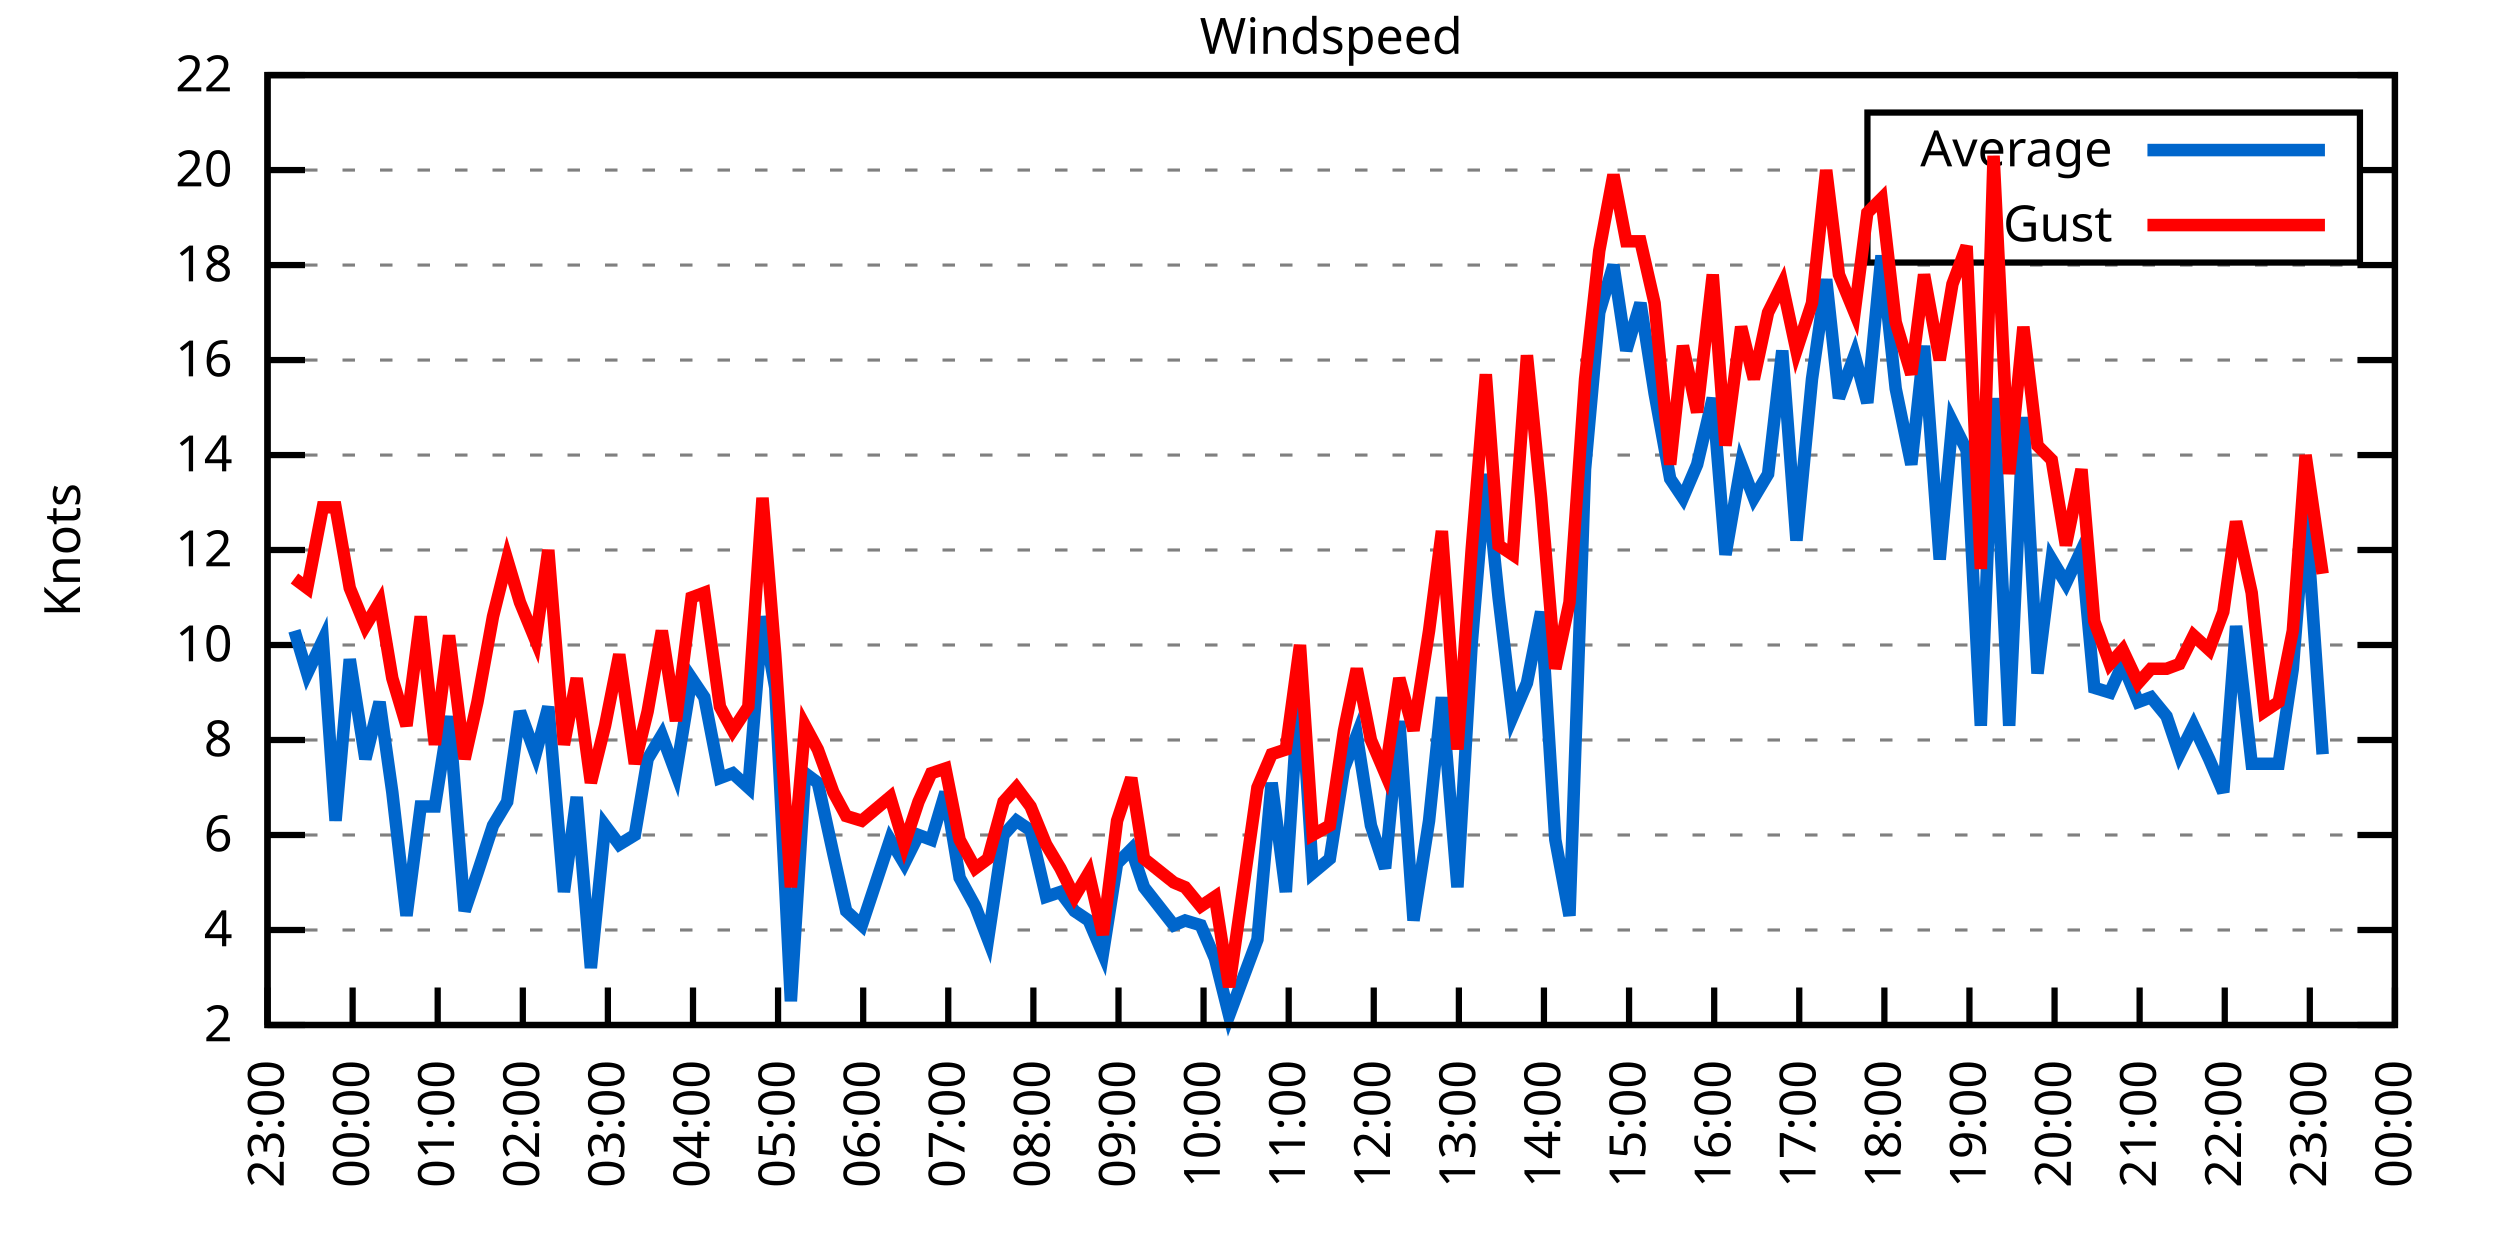
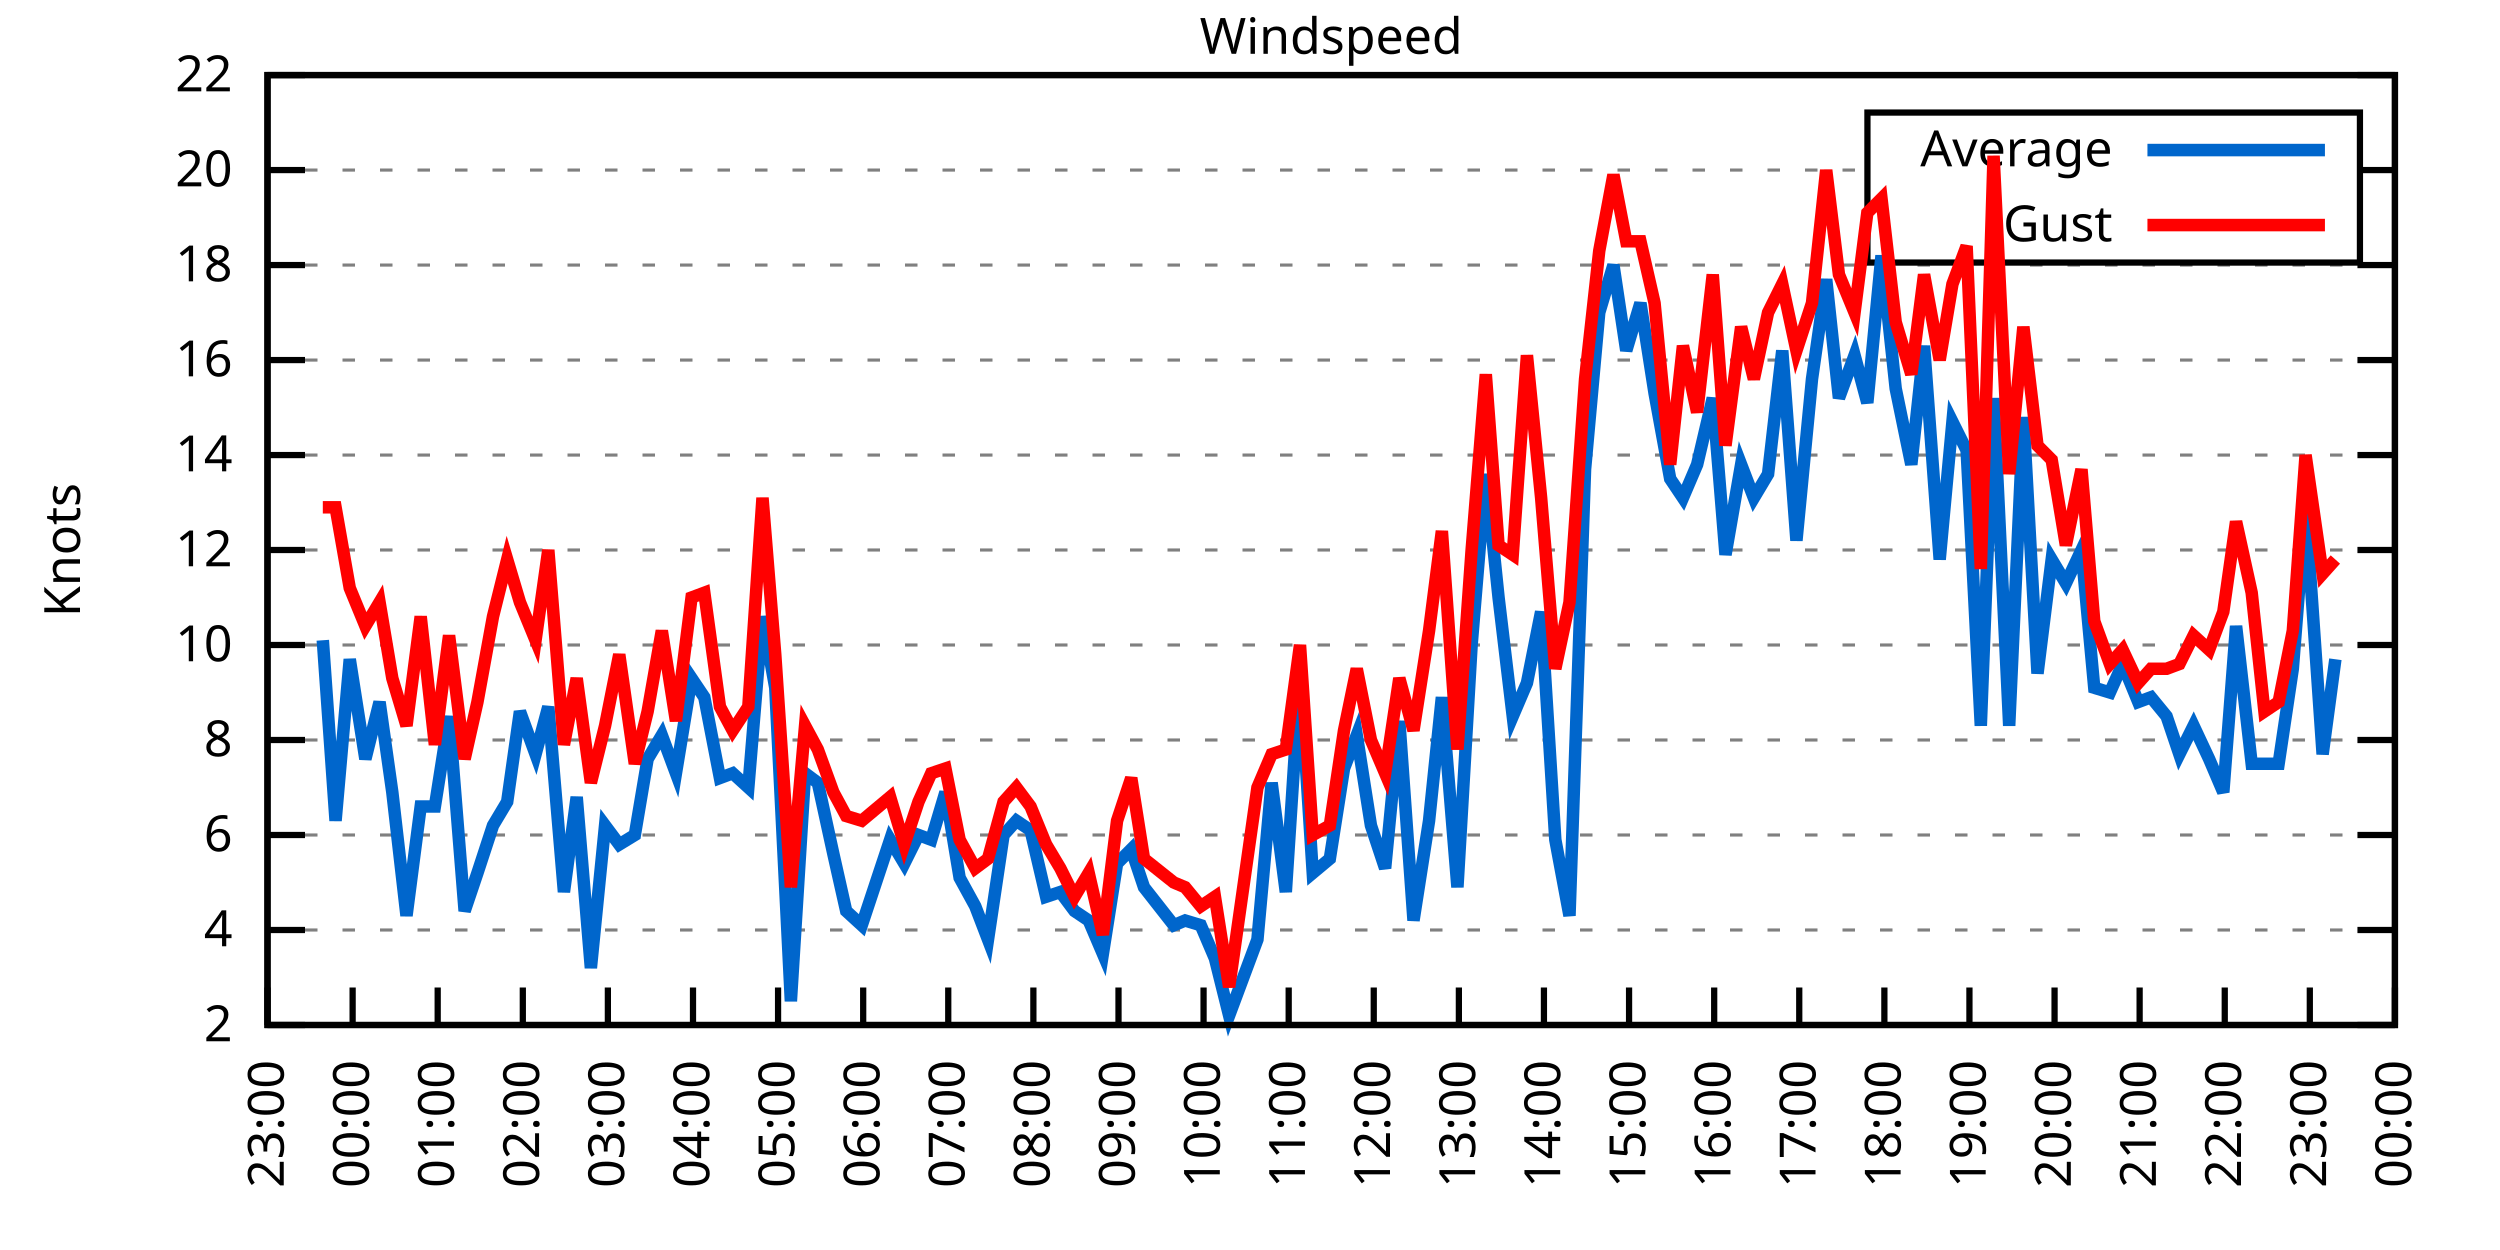
<svg xmlns="http://www.w3.org/2000/svg" xmlns:xlink="http://www.w3.org/1999/xlink" width="400" height="200" viewBox="0 0 400 200">
  <g id="gnuplot_canvas">
    <rect x="0" y="0" width="400" height="200" fill="none" />
    <defs>
      <circle id="gpDot" r="0.5" stroke-width="0.5" stroke="currentColor" />
      <path id="gpPt0" stroke-width="0.333" stroke="currentColor" d="M-1,0 h2 M0,-1 v2" />
      <path id="gpPt1" stroke-width="0.333" stroke="currentColor" d="M-1,-1 L1,1 M1,-1 L-1,1" />
      <path id="gpPt2" stroke-width="0.333" stroke="currentColor" d="M-1,0 L1,0 M0,-1 L0,1 M-1,-1 L1,1 M-1,1 L1,-1" />
      <rect id="gpPt3" stroke-width="0.333" stroke="currentColor" x="-1" y="-1" width="2" height="2" />
      <rect id="gpPt4" stroke-width="0.333" stroke="currentColor" fill="currentColor" x="-1" y="-1" width="2" height="2" />
      <circle id="gpPt5" stroke-width="0.333" stroke="currentColor" cx="0" cy="0" r="1" />
      <use xlink:href="#gpPt5" id="gpPt6" fill="currentColor" stroke="none" />
      <path id="gpPt7" stroke-width="0.333" stroke="currentColor" d="M0,-1.33 L-1.33,0.67 L1.33,0.67 z" />
      <use xlink:href="#gpPt7" id="gpPt8" fill="currentColor" stroke="none" />
      <use xlink:href="#gpPt7" id="gpPt9" stroke="currentColor" transform="rotate(180)" />
      <use xlink:href="#gpPt9" id="gpPt10" fill="currentColor" stroke="none" />
      <use xlink:href="#gpPt3" id="gpPt11" stroke="currentColor" transform="rotate(45)" />
      <use xlink:href="#gpPt11" id="gpPt12" fill="currentColor" stroke="none" />
      <path id="gpPt13" stroke-width="0.333" stroke="currentColor" d="M0,1.330 L1.265,0.411 L0.782,-1.067 L-0.782,-1.076 L-1.265,0.411 z" />
      <use xlink:href="#gpPt13" id="gpPt14" fill="currentColor" stroke="none" />
      <filter id="textbox" filterUnits="objectBoundingBox" x="0" y="0" height="1" width="1">
        <feFlood flood-color="white" flood-opacity="1" result="bgnd" />
        <feComposite in="SourceGraphic" in2="bgnd" operator="atop" />
      </filter>
      <filter id="greybox" filterUnits="objectBoundingBox" x="0" y="0" height="1" width="1">
        <feFlood flood-color="lightgrey" flood-opacity="1" result="grey" />
        <feComposite in="SourceGraphic" in2="grey" operator="atop" />
      </filter>
    </defs>
    <g fill="none" color="white" stroke="currentColor" stroke-width="1.00" stroke-linecap="butt" stroke-linejoin="miter">
</g>
    <g fill="none" color="black" stroke="currentColor" stroke-width="1.00" stroke-linecap="butt" stroke-linejoin="miter">
      <g stroke="none" shape-rendering="crispEdges">
        <polygon fill="rgb(255, 255, 255)" points="42.80,164.00 383.18,164.00 383.18,12.02 42.80,12.02 " />
      </g>
    </g>
    <g fill="none" color="black" stroke="currentColor" stroke-width="1.00" stroke-linecap="butt" stroke-linejoin="miter">
</g>
    <g fill="none" color="black" stroke="black" stroke-width="0.50" stroke-linecap="butt" stroke-linejoin="miter">
</g>
    <g fill="none" color="gray" stroke="currentColor" stroke-width="0.50" stroke-linecap="butt" stroke-linejoin="miter">
      <path stroke="gray" stroke-dasharray="2,4" class="gridline" d="M42.80,164.00 L383.19,164.00  " />
    </g>
    <g fill="none" color="gray" stroke="gray" stroke-width="1.00" stroke-linecap="butt" stroke-linejoin="miter">
</g>
    <g fill="none" color="black" stroke="currentColor" stroke-width="1.00" stroke-linecap="butt" stroke-linejoin="miter">
      <path stroke="black" d="M42.80,164.00 L48.80,164.00 M383.19,164.00 L377.19,164.00  " />
      <g transform="translate(37.20,166.60)" stroke="none" fill="black" font-family="Sans" font-size="8.00" text-anchor="end">
        <text>
          <tspan font-family="Sans"> 2</tspan>
        </text>
      </g>
    </g>
    <g fill="none" color="black" stroke="currentColor" stroke-width="1.00" stroke-linecap="butt" stroke-linejoin="miter">
</g>
    <g fill="none" color="black" stroke="black" stroke-width="0.50" stroke-linecap="butt" stroke-linejoin="miter">
</g>
    <g fill="none" color="gray" stroke="currentColor" stroke-width="0.50" stroke-linecap="butt" stroke-linejoin="miter">
      <path stroke="gray" stroke-dasharray="2,4" class="gridline" d="M42.80,148.80 L383.19,148.80  " />
    </g>
    <g fill="none" color="gray" stroke="gray" stroke-width="1.00" stroke-linecap="butt" stroke-linejoin="miter">
</g>
    <g fill="none" color="black" stroke="currentColor" stroke-width="1.00" stroke-linecap="butt" stroke-linejoin="miter">
      <path stroke="black" d="M42.80,148.80 L48.80,148.80 M383.19,148.80 L377.19,148.80  " />
      <g transform="translate(37.20,151.40)" stroke="none" fill="black" font-family="Sans" font-size="8.00" text-anchor="end">
        <text>
          <tspan font-family="Sans"> 4</tspan>
        </text>
      </g>
    </g>
    <g fill="none" color="black" stroke="currentColor" stroke-width="1.00" stroke-linecap="butt" stroke-linejoin="miter">
</g>
    <g fill="none" color="black" stroke="black" stroke-width="0.50" stroke-linecap="butt" stroke-linejoin="miter">
</g>
    <g fill="none" color="gray" stroke="currentColor" stroke-width="0.50" stroke-linecap="butt" stroke-linejoin="miter">
      <path stroke="gray" stroke-dasharray="2,4" class="gridline" d="M42.80,133.60 L383.19,133.60  " />
    </g>
    <g fill="none" color="gray" stroke="gray" stroke-width="1.00" stroke-linecap="butt" stroke-linejoin="miter">
</g>
    <g fill="none" color="black" stroke="currentColor" stroke-width="1.00" stroke-linecap="butt" stroke-linejoin="miter">
      <path stroke="black" d="M42.80,133.60 L48.80,133.60 M383.19,133.60 L377.19,133.60  " />
      <g transform="translate(37.20,136.20)" stroke="none" fill="black" font-family="Sans" font-size="8.00" text-anchor="end">
        <text>
          <tspan font-family="Sans"> 6</tspan>
        </text>
      </g>
    </g>
    <g fill="none" color="black" stroke="currentColor" stroke-width="1.00" stroke-linecap="butt" stroke-linejoin="miter">
</g>
    <g fill="none" color="black" stroke="black" stroke-width="0.50" stroke-linecap="butt" stroke-linejoin="miter">
</g>
    <g fill="none" color="gray" stroke="currentColor" stroke-width="0.50" stroke-linecap="butt" stroke-linejoin="miter">
      <path stroke="gray" stroke-dasharray="2,4" class="gridline" d="M42.80,118.40 L383.19,118.40  " />
    </g>
    <g fill="none" color="gray" stroke="gray" stroke-width="1.00" stroke-linecap="butt" stroke-linejoin="miter">
</g>
    <g fill="none" color="black" stroke="currentColor" stroke-width="1.00" stroke-linecap="butt" stroke-linejoin="miter">
      <path stroke="black" d="M42.80,118.40 L48.80,118.40 M383.19,118.40 L377.19,118.40  " />
      <g transform="translate(37.20,121.00)" stroke="none" fill="black" font-family="Sans" font-size="8.00" text-anchor="end">
        <text>
          <tspan font-family="Sans"> 8</tspan>
        </text>
      </g>
    </g>
    <g fill="none" color="black" stroke="currentColor" stroke-width="1.00" stroke-linecap="butt" stroke-linejoin="miter">
</g>
    <g fill="none" color="black" stroke="black" stroke-width="0.50" stroke-linecap="butt" stroke-linejoin="miter">
</g>
    <g fill="none" color="gray" stroke="currentColor" stroke-width="0.50" stroke-linecap="butt" stroke-linejoin="miter">
      <path stroke="gray" stroke-dasharray="2,4" class="gridline" d="M42.80,103.20 L383.19,103.20  " />
    </g>
    <g fill="none" color="gray" stroke="gray" stroke-width="1.00" stroke-linecap="butt" stroke-linejoin="miter">
</g>
    <g fill="none" color="black" stroke="currentColor" stroke-width="1.00" stroke-linecap="butt" stroke-linejoin="miter">
      <path stroke="black" d="M42.80,103.20 L48.80,103.20 M383.19,103.20 L377.19,103.20  " />
      <g transform="translate(37.20,105.80)" stroke="none" fill="black" font-family="Sans" font-size="8.00" text-anchor="end">
        <text>
          <tspan font-family="Sans"> 10</tspan>
        </text>
      </g>
    </g>
    <g fill="none" color="black" stroke="currentColor" stroke-width="1.00" stroke-linecap="butt" stroke-linejoin="miter">
</g>
    <g fill="none" color="black" stroke="black" stroke-width="0.50" stroke-linecap="butt" stroke-linejoin="miter">
</g>
    <g fill="none" color="gray" stroke="currentColor" stroke-width="0.50" stroke-linecap="butt" stroke-linejoin="miter">
      <path stroke="gray" stroke-dasharray="2,4" class="gridline" d="M42.80,88.00 L383.19,88.00  " />
    </g>
    <g fill="none" color="gray" stroke="gray" stroke-width="1.00" stroke-linecap="butt" stroke-linejoin="miter">
</g>
    <g fill="none" color="black" stroke="currentColor" stroke-width="1.00" stroke-linecap="butt" stroke-linejoin="miter">
      <path stroke="black" d="M42.80,88.00 L48.80,88.00 M383.19,88.00 L377.19,88.00  " />
      <g transform="translate(37.20,90.60)" stroke="none" fill="black" font-family="Sans" font-size="8.00" text-anchor="end">
        <text>
          <tspan font-family="Sans"> 12</tspan>
        </text>
      </g>
    </g>
    <g fill="none" color="black" stroke="currentColor" stroke-width="1.00" stroke-linecap="butt" stroke-linejoin="miter">
</g>
    <g fill="none" color="black" stroke="black" stroke-width="0.50" stroke-linecap="butt" stroke-linejoin="miter">
</g>
    <g fill="none" color="gray" stroke="currentColor" stroke-width="0.50" stroke-linecap="butt" stroke-linejoin="miter">
      <path stroke="gray" stroke-dasharray="2,4" class="gridline" d="M42.80,72.81 L383.19,72.81  " />
    </g>
    <g fill="none" color="gray" stroke="gray" stroke-width="1.00" stroke-linecap="butt" stroke-linejoin="miter">
</g>
    <g fill="none" color="black" stroke="currentColor" stroke-width="1.00" stroke-linecap="butt" stroke-linejoin="miter">
      <path stroke="black" d="M42.80,72.81 L48.80,72.81 M383.19,72.81 L377.19,72.81  " />
      <g transform="translate(37.20,75.41)" stroke="none" fill="black" font-family="Sans" font-size="8.00" text-anchor="end">
        <text>
          <tspan font-family="Sans"> 14</tspan>
        </text>
      </g>
    </g>
    <g fill="none" color="black" stroke="currentColor" stroke-width="1.00" stroke-linecap="butt" stroke-linejoin="miter">
</g>
    <g fill="none" color="black" stroke="black" stroke-width="0.50" stroke-linecap="butt" stroke-linejoin="miter">
</g>
    <g fill="none" color="gray" stroke="currentColor" stroke-width="0.50" stroke-linecap="butt" stroke-linejoin="miter">
      <path stroke="gray" stroke-dasharray="2,4" class="gridline" d="M42.80,57.61 L383.19,57.61  " />
    </g>
    <g fill="none" color="gray" stroke="gray" stroke-width="1.00" stroke-linecap="butt" stroke-linejoin="miter">
</g>
    <g fill="none" color="black" stroke="currentColor" stroke-width="1.00" stroke-linecap="butt" stroke-linejoin="miter">
      <path stroke="black" d="M42.80,57.61 L48.80,57.61 M383.19,57.61 L377.19,57.61  " />
      <g transform="translate(37.20,60.21)" stroke="none" fill="black" font-family="Sans" font-size="8.00" text-anchor="end">
        <text>
          <tspan font-family="Sans"> 16</tspan>
        </text>
      </g>
    </g>
    <g fill="none" color="black" stroke="currentColor" stroke-width="1.00" stroke-linecap="butt" stroke-linejoin="miter">
</g>
    <g fill="none" color="black" stroke="black" stroke-width="0.50" stroke-linecap="butt" stroke-linejoin="miter">
</g>
    <g fill="none" color="gray" stroke="currentColor" stroke-width="0.50" stroke-linecap="butt" stroke-linejoin="miter">
      <path stroke="gray" stroke-dasharray="2,4" class="gridline" d="M42.80,42.41 L383.19,42.41  " />
    </g>
    <g fill="none" color="gray" stroke="gray" stroke-width="1.00" stroke-linecap="butt" stroke-linejoin="miter">
</g>
    <g fill="none" color="black" stroke="currentColor" stroke-width="1.00" stroke-linecap="butt" stroke-linejoin="miter">
      <path stroke="black" d="M42.80,42.41 L48.80,42.41 M383.19,42.41 L377.19,42.41  " />
      <g transform="translate(37.20,45.01)" stroke="none" fill="black" font-family="Sans" font-size="8.00" text-anchor="end">
        <text>
          <tspan font-family="Sans"> 18</tspan>
        </text>
      </g>
    </g>
    <g fill="none" color="black" stroke="currentColor" stroke-width="1.00" stroke-linecap="butt" stroke-linejoin="miter">
</g>
    <g fill="none" color="black" stroke="black" stroke-width="0.50" stroke-linecap="butt" stroke-linejoin="miter">
</g>
    <g fill="none" color="gray" stroke="currentColor" stroke-width="0.50" stroke-linecap="butt" stroke-linejoin="miter">
      <path stroke="gray" stroke-dasharray="2,4" class="gridline" d="M42.80,27.21 L298.79,27.21 M377.59,27.21 L383.19,27.21  " />
    </g>
    <g fill="none" color="gray" stroke="gray" stroke-width="1.00" stroke-linecap="butt" stroke-linejoin="miter">
</g>
    <g fill="none" color="black" stroke="currentColor" stroke-width="1.00" stroke-linecap="butt" stroke-linejoin="miter">
      <path stroke="black" d="M42.80,27.21 L48.80,27.21 M383.19,27.21 L377.19,27.21  " />
      <g transform="translate(37.20,29.81)" stroke="none" fill="black" font-family="Sans" font-size="8.00" text-anchor="end">
        <text>
          <tspan font-family="Sans"> 20</tspan>
        </text>
      </g>
    </g>
    <g fill="none" color="black" stroke="currentColor" stroke-width="1.00" stroke-linecap="butt" stroke-linejoin="miter">
</g>
    <g fill="none" color="black" stroke="black" stroke-width="0.50" stroke-linecap="butt" stroke-linejoin="miter">
</g>
    <g fill="none" color="gray" stroke="currentColor" stroke-width="0.50" stroke-linecap="butt" stroke-linejoin="miter">
      <path stroke="gray" stroke-dasharray="2,4" class="gridline" d="M42.80,12.01 L383.19,12.01  " />
    </g>
    <g fill="none" color="gray" stroke="gray" stroke-width="1.00" stroke-linecap="butt" stroke-linejoin="miter">
</g>
    <g fill="none" color="black" stroke="currentColor" stroke-width="1.00" stroke-linecap="butt" stroke-linejoin="miter">
      <path stroke="black" d="M42.80,12.01 L48.80,12.01 M383.19,12.01 L377.19,12.01  " />
      <g transform="translate(37.20,14.61)" stroke="none" fill="black" font-family="Sans" font-size="8.00" text-anchor="end">
        <text>
          <tspan font-family="Sans"> 22</tspan>
        </text>
      </g>
    </g>
    <g fill="none" color="black" stroke="currentColor" stroke-width="1.00" stroke-linecap="butt" stroke-linejoin="miter">
      <path stroke="black" d="M42.80,164.00 L42.80,158.00  " />
      <g transform="translate(45.40,169.60) rotate(270.00)" stroke="none" fill="black" font-family="Sans" font-size="8.00" text-anchor="end">
        <text>
          <tspan font-family="Sans">23:00</tspan>
        </text>
      </g>
    </g>
    <g fill="none" color="black" stroke="currentColor" stroke-width="1.00" stroke-linecap="butt" stroke-linejoin="miter">
      <path stroke="black" d="M56.42,164.00 L56.42,158.00  " />
      <g transform="translate(59.02,169.60) rotate(270.00)" stroke="none" fill="black" font-family="Sans" font-size="8.00" text-anchor="end">
        <text>
          <tspan font-family="Sans">00:00</tspan>
        </text>
      </g>
    </g>
    <g fill="none" color="black" stroke="currentColor" stroke-width="1.00" stroke-linecap="butt" stroke-linejoin="miter">
      <path stroke="black" d="M70.03,164.00 L70.03,158.00  " />
      <g transform="translate(72.63,169.60) rotate(270.00)" stroke="none" fill="black" font-family="Sans" font-size="8.00" text-anchor="end">
        <text>
          <tspan font-family="Sans">01:00</tspan>
        </text>
      </g>
    </g>
    <g fill="none" color="black" stroke="currentColor" stroke-width="1.00" stroke-linecap="butt" stroke-linejoin="miter">
      <path stroke="black" d="M83.65,164.00 L83.65,158.00  " />
      <g transform="translate(86.25,169.60) rotate(270.00)" stroke="none" fill="black" font-family="Sans" font-size="8.00" text-anchor="end">
        <text>
          <tspan font-family="Sans">02:00</tspan>
        </text>
      </g>
    </g>
    <g fill="none" color="black" stroke="currentColor" stroke-width="1.00" stroke-linecap="butt" stroke-linejoin="miter">
      <path stroke="black" d="M97.26,164.00 L97.26,158.00  " />
      <g transform="translate(99.86,169.60) rotate(270.00)" stroke="none" fill="black" font-family="Sans" font-size="8.00" text-anchor="end">
        <text>
          <tspan font-family="Sans">03:00</tspan>
        </text>
      </g>
    </g>
    <g fill="none" color="black" stroke="currentColor" stroke-width="1.00" stroke-linecap="butt" stroke-linejoin="miter">
      <path stroke="black" d="M110.88,164.00 L110.88,158.00  " />
      <g transform="translate(113.48,169.60) rotate(270.00)" stroke="none" fill="black" font-family="Sans" font-size="8.00" text-anchor="end">
        <text>
          <tspan font-family="Sans">04:00</tspan>
        </text>
      </g>
    </g>
    <g fill="none" color="black" stroke="currentColor" stroke-width="1.00" stroke-linecap="butt" stroke-linejoin="miter">
      <path stroke="black" d="M124.49,164.00 L124.49,158.00  " />
      <g transform="translate(127.09,169.60) rotate(270.00)" stroke="none" fill="black" font-family="Sans" font-size="8.00" text-anchor="end">
        <text>
          <tspan font-family="Sans">05:00</tspan>
        </text>
      </g>
    </g>
    <g fill="none" color="black" stroke="currentColor" stroke-width="1.00" stroke-linecap="butt" stroke-linejoin="miter">
      <path stroke="black" d="M138.11,164.00 L138.11,158.00  " />
      <g transform="translate(140.71,169.60) rotate(270.00)" stroke="none" fill="black" font-family="Sans" font-size="8.00" text-anchor="end">
        <text>
          <tspan font-family="Sans">06:00</tspan>
        </text>
      </g>
    </g>
    <g fill="none" color="black" stroke="currentColor" stroke-width="1.00" stroke-linecap="butt" stroke-linejoin="miter">
      <path stroke="black" d="M151.72,164.00 L151.72,158.00  " />
      <g transform="translate(154.32,169.60) rotate(270.00)" stroke="none" fill="black" font-family="Sans" font-size="8.00" text-anchor="end">
        <text>
          <tspan font-family="Sans">07:00</tspan>
        </text>
      </g>
    </g>
    <g fill="none" color="black" stroke="currentColor" stroke-width="1.00" stroke-linecap="butt" stroke-linejoin="miter">
      <path stroke="black" d="M165.34,164.00 L165.34,158.00  " />
      <g transform="translate(167.94,169.60) rotate(270.00)" stroke="none" fill="black" font-family="Sans" font-size="8.00" text-anchor="end">
        <text>
          <tspan font-family="Sans">08:00</tspan>
        </text>
      </g>
    </g>
    <g fill="none" color="black" stroke="currentColor" stroke-width="1.00" stroke-linecap="butt" stroke-linejoin="miter">
      <path stroke="black" d="M178.96,164.00 L178.96,158.00  " />
      <g transform="translate(181.56,169.60) rotate(270.00)" stroke="none" fill="black" font-family="Sans" font-size="8.00" text-anchor="end">
        <text>
          <tspan font-family="Sans">09:00</tspan>
        </text>
      </g>
    </g>
    <g fill="none" color="black" stroke="currentColor" stroke-width="1.00" stroke-linecap="butt" stroke-linejoin="miter">
      <path stroke="black" d="M192.57,164.00 L192.57,158.00  " />
      <g transform="translate(195.17,169.60) rotate(270.00)" stroke="none" fill="black" font-family="Sans" font-size="8.00" text-anchor="end">
        <text>
          <tspan font-family="Sans">10:00</tspan>
        </text>
      </g>
    </g>
    <g fill="none" color="black" stroke="currentColor" stroke-width="1.00" stroke-linecap="butt" stroke-linejoin="miter">
      <path stroke="black" d="M206.19,164.00 L206.19,158.00  " />
      <g transform="translate(208.79,169.60) rotate(270.00)" stroke="none" fill="black" font-family="Sans" font-size="8.00" text-anchor="end">
        <text>
          <tspan font-family="Sans">11:00</tspan>
        </text>
      </g>
    </g>
    <g fill="none" color="black" stroke="currentColor" stroke-width="1.00" stroke-linecap="butt" stroke-linejoin="miter">
      <path stroke="black" d="M219.80,164.00 L219.80,158.00  " />
      <g transform="translate(222.40,169.60) rotate(270.00)" stroke="none" fill="black" font-family="Sans" font-size="8.00" text-anchor="end">
        <text>
          <tspan font-family="Sans">12:00</tspan>
        </text>
      </g>
    </g>
    <g fill="none" color="black" stroke="currentColor" stroke-width="1.00" stroke-linecap="butt" stroke-linejoin="miter">
      <path stroke="black" d="M233.42,164.00 L233.42,158.00  " />
      <g transform="translate(236.02,169.60) rotate(270.00)" stroke="none" fill="black" font-family="Sans" font-size="8.00" text-anchor="end">
        <text>
          <tspan font-family="Sans">13:00</tspan>
        </text>
      </g>
    </g>
    <g fill="none" color="black" stroke="currentColor" stroke-width="1.00" stroke-linecap="butt" stroke-linejoin="miter">
      <path stroke="black" d="M247.03,164.00 L247.03,158.00  " />
      <g transform="translate(249.63,169.60) rotate(270.00)" stroke="none" fill="black" font-family="Sans" font-size="8.00" text-anchor="end">
        <text>
          <tspan font-family="Sans">14:00</tspan>
        </text>
      </g>
    </g>
    <g fill="none" color="black" stroke="currentColor" stroke-width="1.00" stroke-linecap="butt" stroke-linejoin="miter">
      <path stroke="black" d="M260.65,164.00 L260.65,158.00  " />
      <g transform="translate(263.25,169.60) rotate(270.00)" stroke="none" fill="black" font-family="Sans" font-size="8.00" text-anchor="end">
        <text>
          <tspan font-family="Sans">15:00</tspan>
        </text>
      </g>
    </g>
    <g fill="none" color="black" stroke="currentColor" stroke-width="1.00" stroke-linecap="butt" stroke-linejoin="miter">
      <path stroke="black" d="M274.27,164.00 L274.27,158.00  " />
      <g transform="translate(276.87,169.60) rotate(270.00)" stroke="none" fill="black" font-family="Sans" font-size="8.00" text-anchor="end">
        <text>
          <tspan font-family="Sans">16:00</tspan>
        </text>
      </g>
    </g>
    <g fill="none" color="black" stroke="currentColor" stroke-width="1.00" stroke-linecap="butt" stroke-linejoin="miter">
      <path stroke="black" d="M287.88,164.00 L287.88,158.00  " />
      <g transform="translate(290.48,169.60) rotate(270.00)" stroke="none" fill="black" font-family="Sans" font-size="8.00" text-anchor="end">
        <text>
          <tspan font-family="Sans">17:00</tspan>
        </text>
      </g>
    </g>
    <g fill="none" color="black" stroke="currentColor" stroke-width="1.00" stroke-linecap="butt" stroke-linejoin="miter">
      <path stroke="black" d="M301.50,164.00 L301.50,158.00  " />
      <g transform="translate(304.10,169.60) rotate(270.00)" stroke="none" fill="black" font-family="Sans" font-size="8.00" text-anchor="end">
        <text>
          <tspan font-family="Sans">18:00</tspan>
        </text>
      </g>
    </g>
    <g fill="none" color="black" stroke="currentColor" stroke-width="1.00" stroke-linecap="butt" stroke-linejoin="miter">
      <path stroke="black" d="M315.11,164.00 L315.11,158.00  " />
      <g transform="translate(317.71,169.60) rotate(270.00)" stroke="none" fill="black" font-family="Sans" font-size="8.00" text-anchor="end">
        <text>
          <tspan font-family="Sans">19:00</tspan>
        </text>
      </g>
    </g>
    <g fill="none" color="black" stroke="currentColor" stroke-width="1.00" stroke-linecap="butt" stroke-linejoin="miter">
      <path stroke="black" d="M328.73,164.00 L328.73,158.00  " />
      <g transform="translate(331.33,169.60) rotate(270.00)" stroke="none" fill="black" font-family="Sans" font-size="8.00" text-anchor="end">
        <text>
          <tspan font-family="Sans">20:00</tspan>
        </text>
      </g>
    </g>
    <g fill="none" color="black" stroke="currentColor" stroke-width="1.00" stroke-linecap="butt" stroke-linejoin="miter">
      <path stroke="black" d="M342.34,164.00 L342.34,158.00  " />
      <g transform="translate(344.94,169.60) rotate(270.00)" stroke="none" fill="black" font-family="Sans" font-size="8.00" text-anchor="end">
        <text>
          <tspan font-family="Sans">21:00</tspan>
        </text>
      </g>
    </g>
    <g fill="none" color="black" stroke="currentColor" stroke-width="1.00" stroke-linecap="butt" stroke-linejoin="miter">
      <path stroke="black" d="M355.96,164.00 L355.96,158.00  " />
      <g transform="translate(358.56,169.60) rotate(270.00)" stroke="none" fill="black" font-family="Sans" font-size="8.00" text-anchor="end">
        <text>
          <tspan font-family="Sans">22:00</tspan>
        </text>
      </g>
    </g>
    <g fill="none" color="black" stroke="currentColor" stroke-width="1.00" stroke-linecap="butt" stroke-linejoin="miter">
      <path stroke="black" d="M369.57,164.00 L369.57,158.00  " />
      <g transform="translate(372.17,169.60) rotate(270.00)" stroke="none" fill="black" font-family="Sans" font-size="8.00" text-anchor="end">
        <text>
          <tspan font-family="Sans">23:00</tspan>
        </text>
      </g>
    </g>
    <g fill="none" color="black" stroke="currentColor" stroke-width="1.00" stroke-linecap="butt" stroke-linejoin="miter">
      <path stroke="black" d="M383.19,164.00 L383.19,158.00  " />
      <g transform="translate(385.79,169.60) rotate(270.00)" stroke="none" fill="black" font-family="Sans" font-size="8.00" text-anchor="end">
        <text>
          <tspan font-family="Sans">00:00</tspan>
        </text>
      </g>
    </g>
    <g fill="none" color="black" stroke="currentColor" stroke-width="1.00" stroke-linecap="butt" stroke-linejoin="miter">
</g>
    <g fill="none" color="black" stroke="currentColor" stroke-width="1.00" stroke-linecap="butt" stroke-linejoin="miter">
      <path stroke="black" d="M42.80,12.01 L42.80,164.00 L383.19,164.00 L383.19,12.01 L42.80,12.01 Z  " />
    </g>
    <g fill="none" color="black" stroke="currentColor" stroke-width="1.00" stroke-linecap="butt" stroke-linejoin="miter">
</g>
    <g fill="none" color="black" stroke="currentColor" stroke-width="1.00" stroke-linecap="butt" stroke-linejoin="miter">
      <path stroke="black" d="M298.79,42.01 L298.79,18.01 L377.59,18.01 L377.59,42.01 L298.79,42.01 Z  " />
    </g>
    <g id="Windspeed_plot_1">
      <g fill="none" color="white" stroke="black" stroke-width="2.00" stroke-linecap="butt" stroke-linejoin="miter">
</g>
      <g fill="none" color="black" stroke="currentColor" stroke-width="2.00" stroke-linecap="butt" stroke-linejoin="miter">
        <g transform="translate(337.99,26.61)" stroke="none" fill="black" font-family="Sans" font-size="8.00" text-anchor="end">
          <text>
            <tspan font-family="Sans">Average</tspan>
          </text>
        </g>
      </g>
      <g fill="none" color="black" stroke="currentColor" stroke-width="2.00" stroke-linecap="butt" stroke-linejoin="miter">
-         <path stroke="rgb(  0, 102, 204)" d="M343.59,24.01 L371.99,24.01 M47.11,100.92 L49.15,107.76 L51.65,102.44 L53.69,131.32 L55.96,105.48 L58.46,121.44   L60.73,112.32 L62.77,126.76 L65.04,146.52 L67.31,129.04 L69.58,129.04 L71.85,114.60 L74.34,145.76 L76.39,139.68   L78.88,132.08 L81.15,128.28 L83.19,113.84 L85.69,120.68 L87.73,113.08 L90.23,142.72 L92.27,127.52 L94.54,154.88   L96.81,132.08 L99.08,135.12 L101.57,133.60 L103.62,121.44 L105.89,117.64 L108.15,123.72 L110.65,108.52 L112.69,111.56   L115.19,124.48 L117.23,123.72 L119.73,126.00 L122.00,98.64 L124.04,110.04 L126.54,160.20 L128.81,123.72 L130.85,125.24   L133.34,136.64 L135.39,145.76 L137.88,148.04 L142.42,134.36 L144.69,138.16 L146.96,133.60 L149.00,134.36 L151.27,126.76   L153.54,140.44 L156.04,145.00 L158.08,150.32 L160.57,133.60 L162.62,131.32 L164.89,132.84 L167.38,143.48 L169.65,142.72   L171.92,145.76 L174.19,147.28 L176.46,152.60 L178.73,138.16 L181.00,135.88 L183.04,141.96 L187.81,148.04 L189.62,147.28   L192.12,148.04 L194.39,153.36 L196.66,162.48 L201.19,150.32 L203.46,125.24 L205.73,142.72 L208.00,107.76 L210.04,139.68   L212.77,137.40 L215.04,122.96 L217.08,117.64 L219.35,132.08 L221.62,138.92 L223.89,115.36 L226.16,147.28 L228.65,131.32   L230.70,111.56 L233.19,141.96 L235.46,103.20 L237.73,75.85 L239.77,95.60 L242.04,114.60 L244.31,109.28 L246.58,97.88   L248.85,134.36 L251.12,146.52 L253.61,75.09 L255.88,50.01 L258.15,42.41 L260.20,56.09 L262.47,48.49 L264.73,62.93   L267.23,76.61 L269.27,79.65 L271.54,74.33 L274.04,63.69 L276.08,88.76 L278.58,74.33 L280.62,79.65 L282.89,75.85   L285.16,56.09 L287.43,86.49 L289.92,60.65 L292.19,44.69 L294.23,63.69 L296.73,56.85 L298.77,64.45 L301.04,40.89   L303.31,62.17 L305.81,74.33 L307.85,55.33 L310.35,89.52 L312.39,67.49 L314.66,72.05 L316.93,116.12 L318.97,63.69   L321.47,116.12 L323.74,66.73 L326.00,107.76 L328.27,89.52 L330.54,93.32 L333.04,88.00 L335.08,110.04 L337.58,110.80   L339.62,106.24 L342.12,112.32 L344.16,111.56 L346.65,114.60 L348.70,120.68 L350.97,116.12 L353.46,121.44 L355.73,126.76   L357.77,100.16 L360.27,122.20 L362.31,122.20 L364.58,122.20 L366.85,107.00 L368.89,81.17 L371.62,120.68  " />
+         <path stroke="rgb(  0, 102, 204)" d="M343.59,24.01 L371.99,24.01 M51.65,102.44 L53.69,131.32 L55.96,105.48 L58.46,121.44 L60.73,112.32 L62.77,126.76   L65.04,146.52 L67.31,129.04 L69.58,129.04 L71.85,114.60 L74.34,145.76 L76.39,139.68 L78.88,132.08 L81.15,128.28   L83.19,113.84 L85.69,120.68 L87.73,113.08 L90.23,142.72 L92.27,127.52 L94.54,154.88 L96.81,132.08 L99.08,135.12   L101.57,133.60 L103.62,121.44 L105.89,117.64 L108.15,123.72 L110.65,108.52 L112.69,111.56 L115.19,124.48 L117.23,123.72   L119.73,126.00 L122.00,98.64 L124.04,110.04 L126.54,160.20 L128.81,123.72 L130.85,125.24 L133.34,136.64 L135.39,145.76   L137.88,148.04 L142.42,134.36 L144.69,138.16 L146.96,133.60 L149.00,134.36 L151.27,126.76 L153.54,140.44 L156.04,145.00   L158.08,150.32 L160.57,133.60 L162.62,131.32 L164.89,132.84 L167.38,143.48 L169.65,142.72 L171.92,145.76 L174.19,147.28   L176.46,152.60 L178.73,138.16 L181.00,135.88 L183.04,141.96 L187.81,148.04 L189.62,147.28 L192.12,148.04 L194.39,153.36   L196.66,162.48 L201.19,150.32 L203.46,125.24 L205.73,142.72 L208.00,107.76 L210.04,139.68 L212.77,137.40 L215.04,122.96   L217.08,117.64 L219.35,132.08 L221.62,138.92 L223.89,115.36 L226.16,147.28 L228.65,131.32 L230.70,111.56 L233.19,141.96   L235.46,103.20 L237.73,75.85 L239.77,95.60 L242.04,114.60 L244.31,109.28 L246.58,97.88 L248.85,134.36 L251.12,146.52   L253.61,75.09 L255.88,50.01 L258.15,42.41 L260.20,56.09 L262.47,48.49 L264.73,62.93 L267.23,76.61 L269.27,79.65   L271.54,74.33 L274.04,63.69 L276.08,88.76 L278.58,74.33 L280.62,79.65 L282.89,75.85 L285.16,56.09 L287.43,86.49   L289.92,60.65 L292.19,44.69 L294.23,63.69 L296.73,56.85 L298.77,64.45 L301.04,40.89 L303.31,62.17 L305.81,74.33   L307.85,55.33 L310.35,89.52 L312.39,67.49 L314.66,72.05 L316.93,116.12 L318.97,63.69 L321.47,116.12 L323.74,66.73   L326.00,107.76 L328.27,89.52 L330.54,93.32 L333.04,88.00 L335.08,110.04 L337.58,110.80 L339.62,106.24 L342.12,112.32   L344.16,111.56 L346.65,114.60 L348.70,120.68 L350.97,116.12 L353.46,121.44 L355.73,126.76 L357.77,100.16 L360.27,122.20   L362.31,122.20 L364.58,122.20 L366.85,107.00 L368.89,81.17 L371.62,120.68 L373.66,105.48  " />
      </g>
    </g>
    <g id="Windspeed_plot_2">
      <g fill="none" color="black" stroke="currentColor" stroke-width="2.00" stroke-linecap="butt" stroke-linejoin="miter">
        <g transform="translate(337.99,38.61)" stroke="none" fill="black" font-family="Sans" font-size="8.00" text-anchor="end">
          <text>
            <tspan font-family="Sans">Gust</tspan>
          </text>
        </g>
      </g>
      <g fill="none" color="black" stroke="currentColor" stroke-width="2.00" stroke-linecap="butt" stroke-linejoin="miter">
-         <path stroke="rgb(255,   0,   0)" d="M343.59,36.01 L371.99,36.01 M47.11,92.56 L49.15,94.08 L51.65,81.17 L53.69,81.17 L55.96,94.08 L58.46,100.16   L60.73,96.36 L62.77,108.52 L65.04,116.12 L67.31,98.64 L69.58,119.16 L71.85,101.68 L74.34,121.44 L76.39,112.32   L78.88,98.64 L81.15,89.52 L83.19,96.36 L85.69,102.44 L87.73,88.00 L90.23,119.16 L92.27,108.52 L94.54,125.24   L96.81,116.12 L99.08,104.72 L101.57,122.20 L103.62,113.84 L105.89,100.92 L108.15,115.36 L110.65,95.60 L112.69,94.84   L115.19,113.08 L117.23,116.88 L119.73,113.08 L122.00,79.65 L124.04,104.72 L126.54,141.96 L128.81,116.12 L130.85,119.92   L133.34,126.76 L135.39,130.56 L137.88,131.32 L142.42,127.52 L144.69,135.12 L146.96,128.28 L149.00,123.72 L151.27,122.96   L153.54,134.36 L156.04,138.92 L158.08,137.40 L160.57,128.28 L162.62,126.00 L164.89,129.04 L167.38,135.12 L169.65,138.92   L171.92,143.48 L174.19,139.68 L176.46,149.56 L178.73,131.32 L181.00,124.48 L183.04,137.40 L187.81,141.20 L189.62,141.96   L192.12,145.00 L194.39,143.48 L196.66,157.92 L201.19,126.00 L203.46,120.68 L205.73,119.92 L208.00,103.20 L210.04,133.60   L212.77,132.08 L215.04,116.88 L217.08,107.00 L219.35,118.40 L221.62,123.72 L223.89,108.52 L226.16,116.88 L228.65,100.92   L230.70,84.97 L233.19,119.92 L235.46,88.00 L237.73,59.89 L239.77,87.25 L242.04,88.76 L244.31,56.85 L246.58,79.65   L248.85,107.00 L251.12,96.36 L253.61,60.65 L255.88,40.13 L258.15,27.97 L260.20,38.61 L262.47,38.61 L264.73,48.49   L267.23,74.33 L269.27,55.33 L271.54,65.97 L274.04,43.93 L276.08,71.29 L278.58,52.29 L280.62,60.65 L282.89,50.01   L285.16,45.45 L287.43,56.09 L289.92,48.49 L292.19,27.21 L294.23,43.93 L296.73,50.01 L298.77,34.05 L301.04,31.77   L303.31,51.53 L305.81,59.89 L307.85,43.93 L310.35,57.61 L312.39,45.45 L314.66,39.37 L316.93,91.04 L318.97,24.93   L321.47,75.85 L323.74,52.29 L326.00,71.29 L328.27,73.57 L330.54,87.25 L333.04,75.09 L335.08,99.40 L337.58,106.24   L339.62,103.96 L342.12,109.28 L344.16,107.00 L346.65,107.00 L348.70,106.24 L350.97,101.68 L353.46,103.96 L355.73,97.88   L357.77,83.45 L360.27,94.84 L362.31,113.84 L364.58,112.32 L366.85,100.92 L368.89,72.81 L371.62,91.80  " />
+         <path stroke="rgb(255,   0,   0)" d="M343.59,36.01 L371.99,36.01 M51.65,81.17 L53.69,81.17 L55.96,94.08 L58.46,100.16 L60.73,96.36 L62.77,108.52   L65.04,116.12 L67.31,98.64 L69.58,119.16 L71.85,101.68 L74.34,121.44 L76.39,112.32 L78.88,98.64 L81.15,89.52   L83.19,96.36 L85.69,102.44 L87.73,88.00 L90.23,119.16 L92.27,108.52 L94.54,125.24 L96.81,116.12 L99.08,104.72   L101.57,122.20 L103.62,113.84 L105.89,100.92 L108.15,115.36 L110.65,95.60 L112.69,94.84 L115.19,113.08 L117.23,116.88   L119.73,113.08 L122.00,79.65 L124.04,104.72 L126.54,141.96 L128.81,116.12 L130.85,119.92 L133.34,126.76 L135.39,130.56   L137.88,131.32 L142.42,127.52 L144.69,135.12 L146.96,128.28 L149.00,123.72 L151.27,122.96 L153.54,134.36 L156.04,138.92   L158.08,137.40 L160.57,128.28 L162.62,126.00 L164.89,129.04 L167.38,135.12 L169.65,138.92 L171.92,143.48 L174.19,139.68   L176.46,149.56 L178.73,131.32 L181.00,124.48 L183.04,137.40 L187.81,141.20 L189.62,141.96 L192.12,145.00 L194.39,143.48   L196.66,157.92 L201.19,126.00 L203.46,120.68 L205.73,119.92 L208.00,103.20 L210.04,133.60 L212.77,132.08 L215.04,116.88   L217.08,107.00 L219.35,118.40 L221.62,123.72 L223.89,108.52 L226.16,116.88 L228.65,100.92 L230.70,84.97 L233.19,119.92   L235.46,88.00 L237.73,59.89 L239.77,87.25 L242.04,88.76 L244.31,56.85 L246.58,79.65 L248.85,107.00 L251.12,96.36   L253.61,60.65 L255.88,40.13 L258.15,27.97 L260.20,38.61 L262.47,38.61 L264.73,48.49 L267.23,74.33 L269.27,55.33   L271.54,65.97 L274.04,43.93 L276.08,71.29 L278.58,52.29 L280.62,60.65 L282.89,50.01 L285.16,45.45 L287.43,56.09   L289.92,48.49 L292.19,27.21 L294.23,43.93 L296.73,50.01 L298.77,34.05 L301.04,31.77 L303.31,51.53 L305.81,59.89   L307.85,43.93 L310.35,57.61 L312.39,45.45 L314.66,39.37 L316.93,91.04 L318.97,24.93 L321.47,75.85 L323.74,52.29   L326.00,71.29 L328.27,73.57 L330.54,87.25 L333.04,75.09 L335.08,99.40 L337.58,106.24 L339.62,103.96 L342.12,109.28   L344.16,107.00 L346.65,107.00 L348.70,106.24 L350.97,101.68 L353.46,103.96 L355.73,97.88 L357.77,83.45 L360.27,94.84   L362.31,113.84 L364.58,112.32 L366.85,100.92 L368.89,72.81 L371.62,91.80 L373.66,89.52  " />
      </g>
    </g>
    <g fill="none" color="black" stroke="currentColor" stroke-width="2.00" stroke-linecap="butt" stroke-linejoin="miter">
</g>
    <g fill="none" color="black" stroke="black" stroke-width="1.00" stroke-linecap="butt" stroke-linejoin="miter">
</g>
    <g fill="none" color="black" stroke="currentColor" stroke-width="1.00" stroke-linecap="butt" stroke-linejoin="miter">
      <path stroke="black" d="M42.80,12.01 L42.80,164.00 L383.19,164.00 L383.19,12.01 L42.80,12.01 Z  " />
      <g transform="translate(12.80,88.01) rotate(270.00)" stroke="none" fill="black" font-family="Sans" font-size="8.00" text-anchor="middle">
        <text>
          <tspan font-family="Sans">Knots</tspan>
        </text>
      </g>
    </g>
    <g fill="none" color="black" stroke="currentColor" stroke-width="1.00" stroke-linecap="butt" stroke-linejoin="miter">
</g>
    <g fill="none" color="black" stroke="currentColor" stroke-width="1.00" stroke-linecap="butt" stroke-linejoin="miter">
      <g transform="translate(212.99,8.61)" stroke="none" fill="black" font-family="Sans" font-size="8.00" text-anchor="middle">
        <text>
          <tspan font-family="Sans">Windspeed</tspan>
        </text>
      </g>
    </g>
    <g fill="none" color="black" stroke="currentColor" stroke-width="1.00" stroke-linecap="butt" stroke-linejoin="miter">
</g>
  </g>
</svg>
